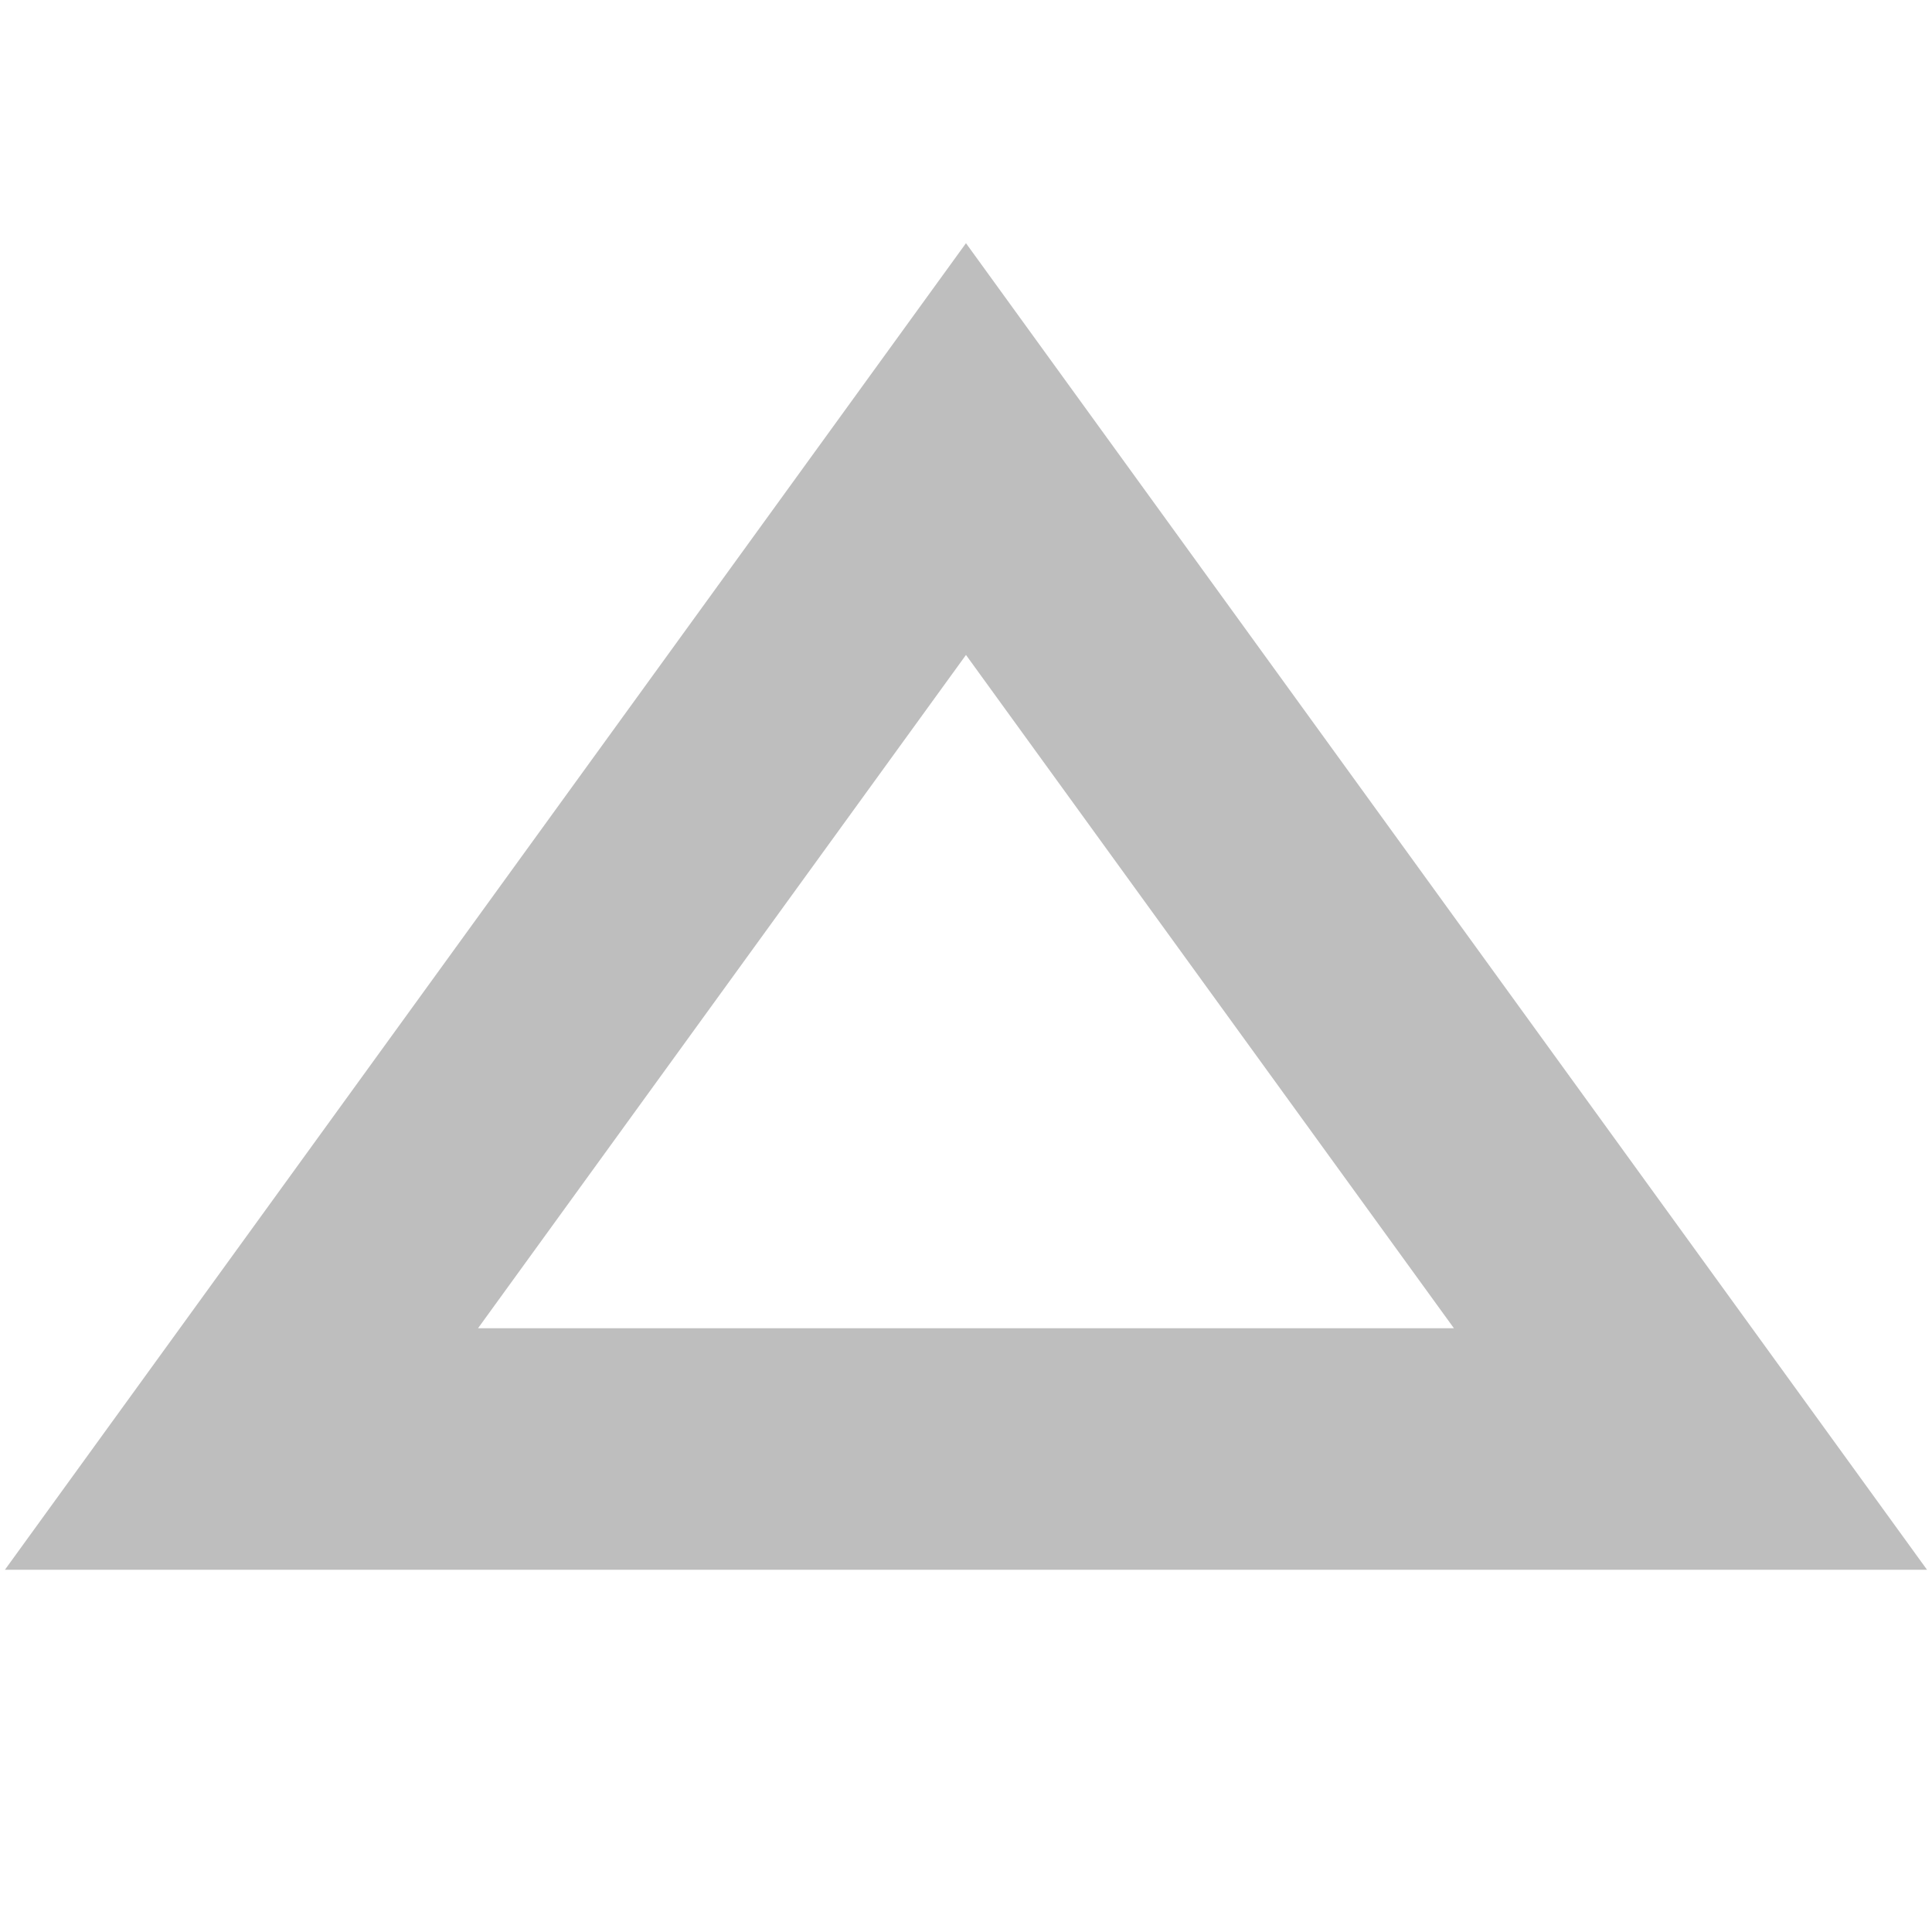
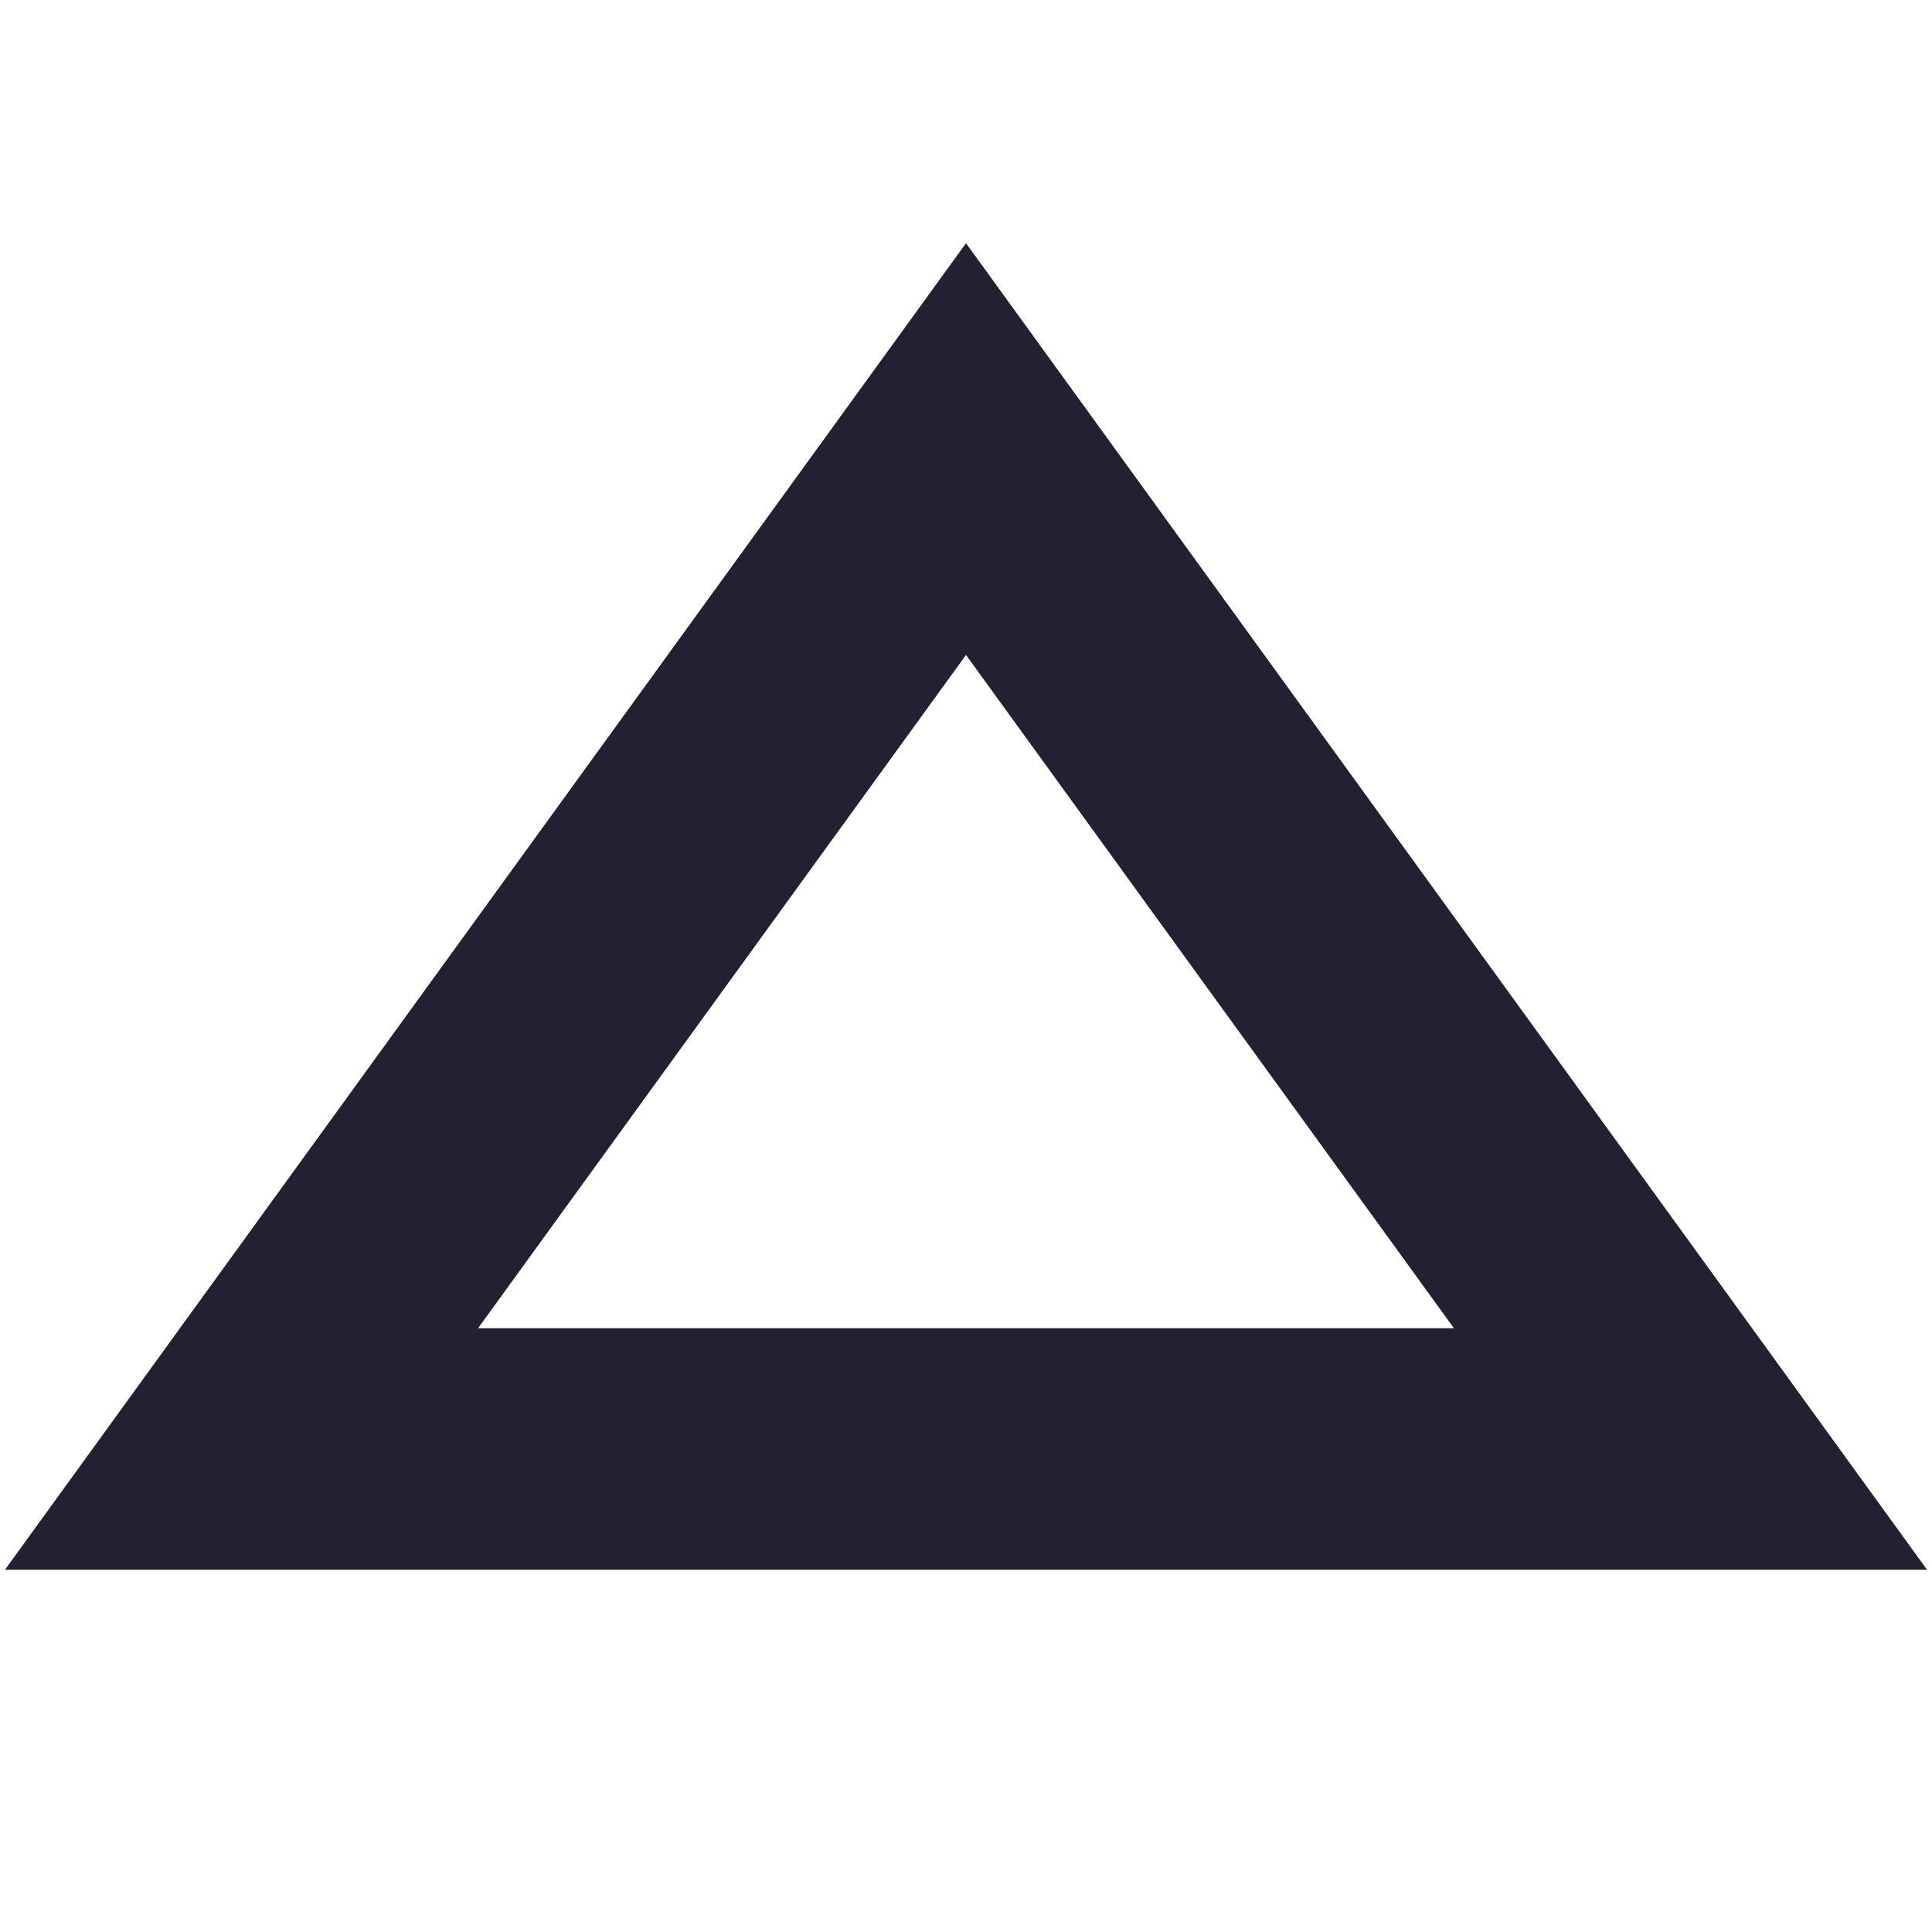
- <svg xmlns="http://www.w3.org/2000/svg" height="16" id="svg7384" version="1.1" width="16">
-   <defs id="defs7386" />
-   <g id="layer9" style="display:inline" transform="translate(-401.0002,-787)" />
-   <g id="layer10" style="display:inline" transform="translate(-401.0002,-787)" />
-   <g id="layer11" transform="translate(-401.0002,-787)" />
-   <g id="layer13" style="display:inline" transform="translate(-401.0002,-787)" />
-   <g id="layer14" transform="translate(-401.0002,-787)" />
-   <g id="layer15" style="display:inline" transform="translate(-401.0002,-787)" />
-   <g id="g71291" style="display:inline" transform="translate(-401.0002,-787)" />
-   <g id="g4953" style="display:inline" transform="translate(-401.0002,-787)" />
-   <g id="layer12" style="display:inline" transform="translate(-401.0002,-787)">
-     <path d="M 409,789.014 401.041,800 403,800 416.959,800 409,789.014 Z m 0,3.41 4.041,5.576 -8.082,0 L 409,792.424 Z" id="path44726" style="color:#000000;font-style:normal;font-variant:normal;font-weight:normal;font-stretch:normal;font-size:medium;line-height:normal;font-family:sans-serif;text-indent:0;text-align:start;text-decoration:none;text-decoration-line:none;text-decoration-style:solid;text-decoration-color:#000000;letter-spacing:normal;word-spacing:normal;text-transform:none;direction:ltr;block-progression:tb;writing-mode:lr-tb;baseline-shift:baseline;text-anchor:start;white-space:normal;clip-rule:nonzero;display:inline;overflow:visible;visibility:visible;opacity:1;isolation:auto;mix-blend-mode:normal;color-interpolation:sRGB;color-interpolation-filters:linearRGB;solid-color:#000000;solid-opacity:1;fill:#bebebe;fill-opacity:1;fill-rule:nonzero;stroke:none;stroke-width:2;stroke-linecap:square;stroke-linejoin:miter;stroke-miterlimit:4;stroke-dasharray:none;stroke-dashoffset:0;stroke-opacity:1;marker:none;paint-order:normal;color-rendering:auto;image-rendering:auto;shape-rendering:auto;text-rendering:auto;enable-background:new" />
+ <svg xmlns="http://www.w3.org/2000/svg" height="16" width="16">
+   <g style="display:inline">
+     <path d="M8 2.014.041 13h15.918Zm0 3.41L12.041 11H3.959Z" style="fill:#241f31" />
  </g>
</svg>
